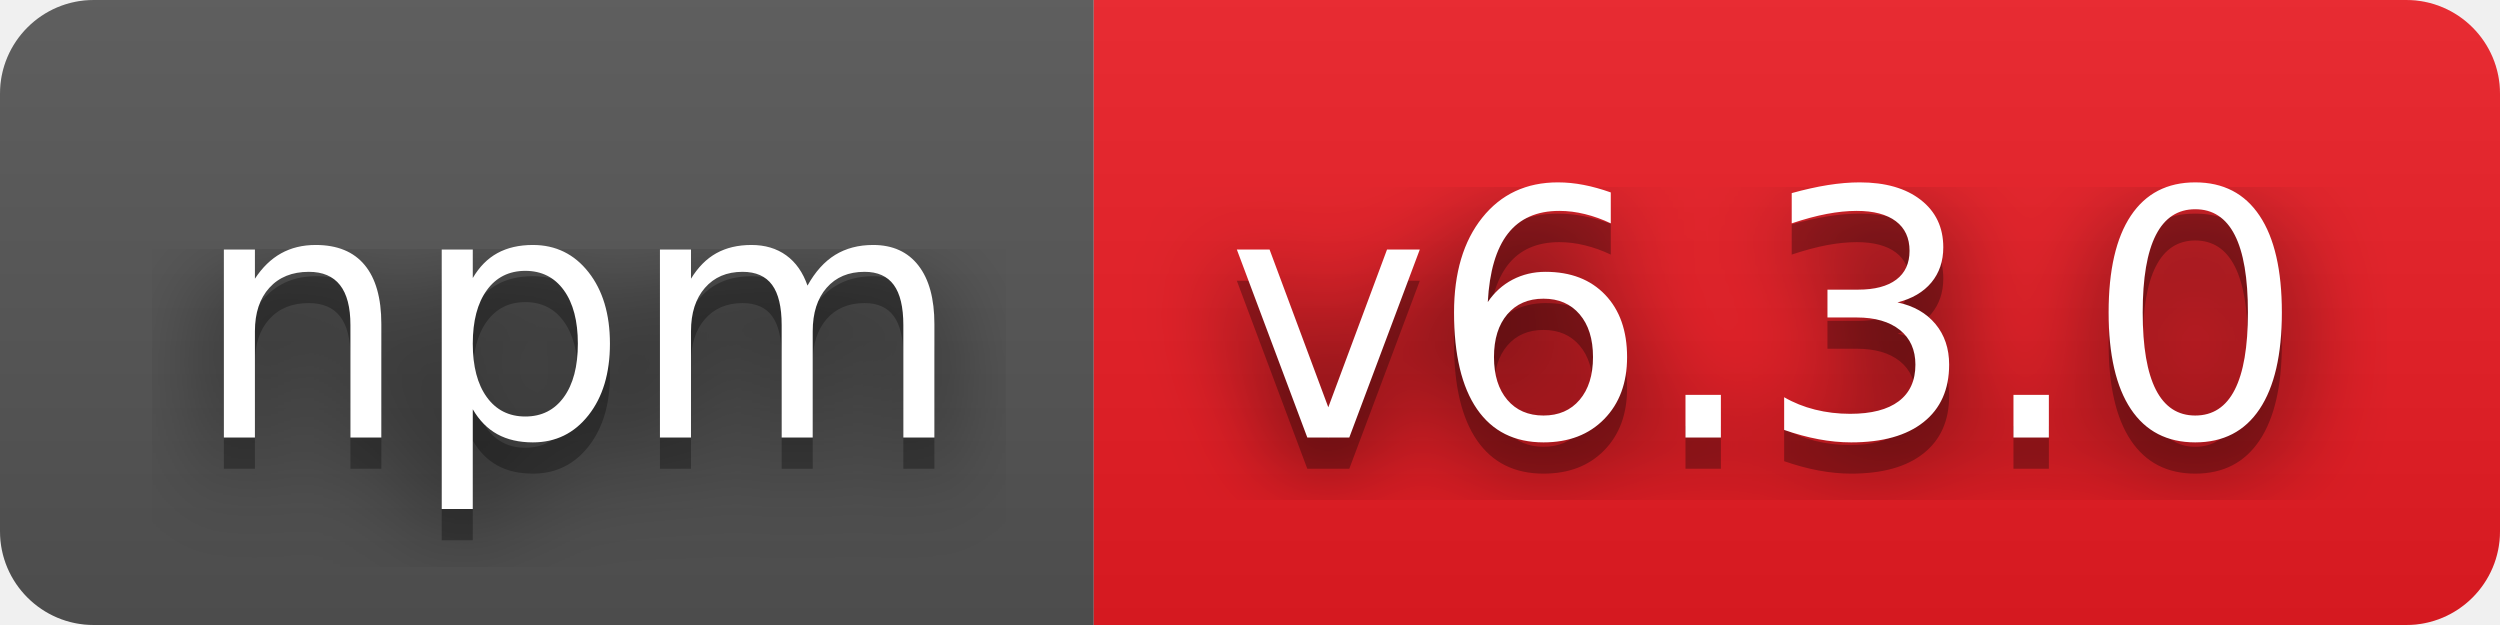
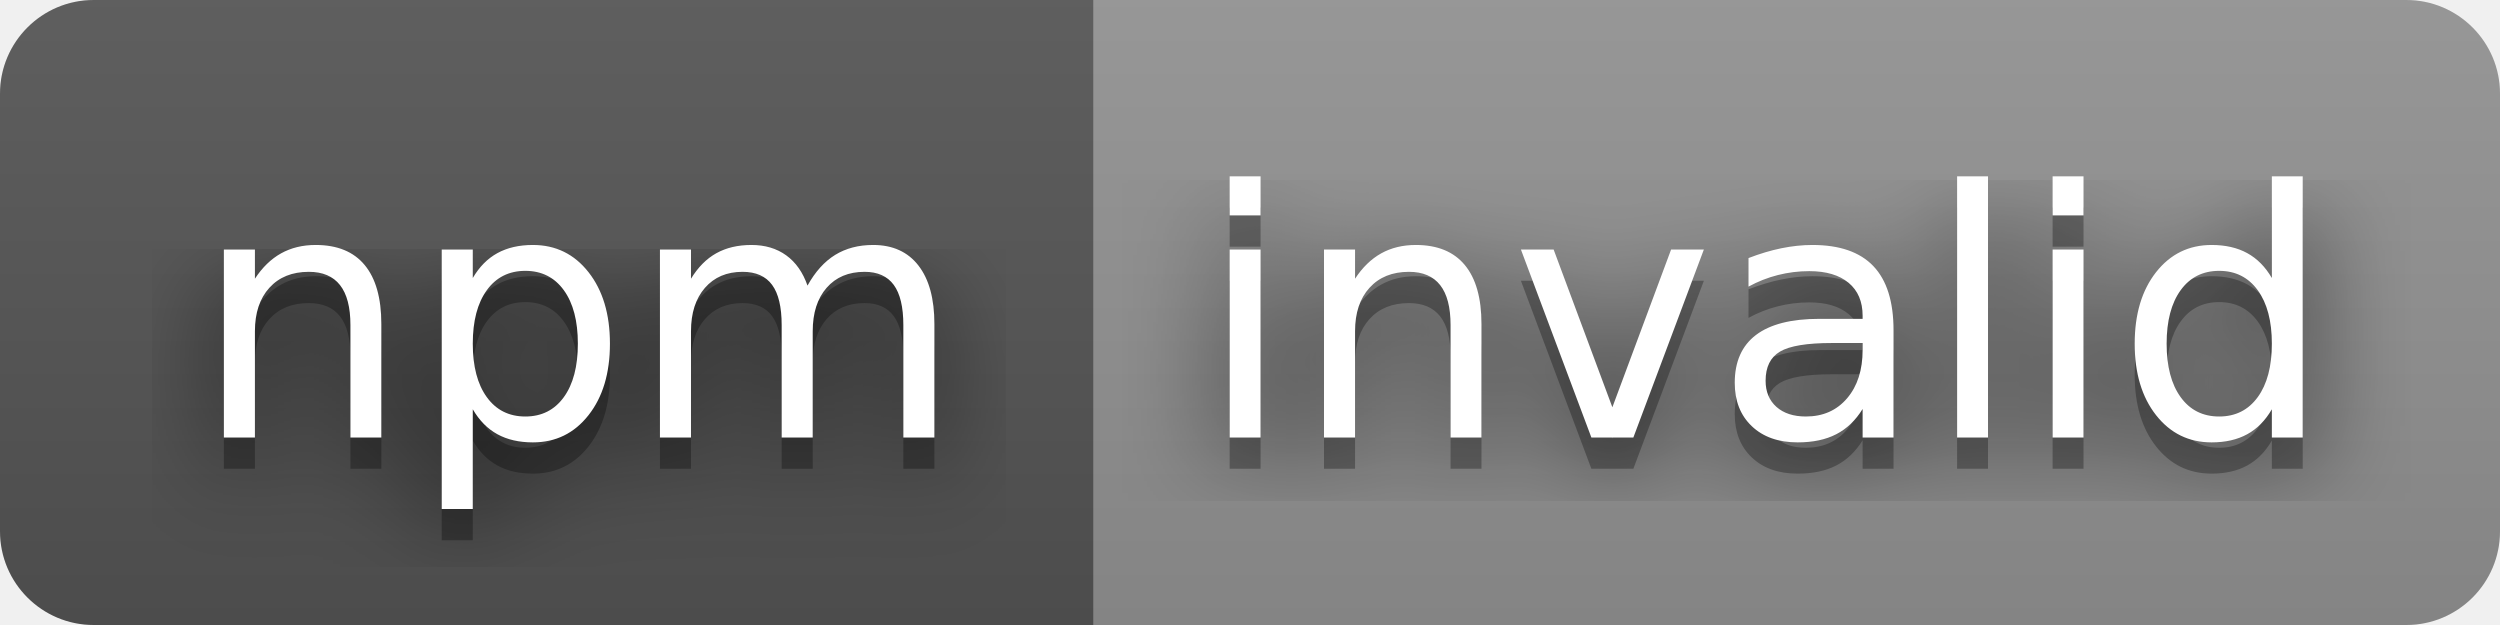
- <svg xmlns="http://www.w3.org/2000/svg" width="80" height="20" role="img" aria-label="npm: v6.3.0">
+ <svg xmlns="http://www.w3.org/2000/svg" width="80" height="20" role="img" aria-label="npm: invalid">
  <filter id="blur">
    <feGaussianBlur stdDeviation="16" />
  </filter>
  <linearGradient id="s" x2="0" y2="100%">
    <stop offset="0" stop-color="#bbb" stop-opacity=".1" />
    <stop offset="1" stop-opacity=".1" />
  </linearGradient>
  <clipPath id="r">
    <rect width="80" height="20" rx="3" />
  </clipPath>
  <g clip-path="url(#r)">
    <rect width="35" height="20" fill="#555" />
-     <rect x="35" width="45" height="20" fill="#ed1c24" />
+     <rect x="35" width="45" height="20" fill="#939393" />
    <rect width="80" height="20" fill="url(#s)" />
  </g>
  <g fill="#fff" text-anchor="middle" font-family="Verdana,Geneva,DejaVu Sans,sans-serif" text-rendering="geometricPrecision" font-size="110">
    <g transform="scale(.1)">
      <g aria-hidden="true" fill="#010101">
        <text x="185" y="150" fill-opacity=".8" filter="url(#blur)" textLength="250">npm</text>
        <text x="185" y="150" fill-opacity=".3" textLength="250">npm</text>
      </g>
      <text x="185" y="140" textLength="250">npm</text>
    </g>
    <g transform="scale(.1)">
      <g aria-hidden="true" fill="#010101">
-         <text x="565" y="150" fill-opacity=".8" filter="url(#blur)" textLength="350">v6.3.0</text>
-         <text x="565" y="150" fill-opacity=".3" textLength="350">v6.3.0</text>
+         <text x="565" y="150" fill-opacity=".8" filter="url(#blur)" textLength="350">invalid</text>
+         <text x="565" y="150" fill-opacity=".3" textLength="350">invalid</text>
      </g>
-       <text x="565" y="140" textLength="350">v6.3.0</text>
+       <text x="565" y="140" textLength="350">invalid</text>
    </g>
  </g>
</svg>
